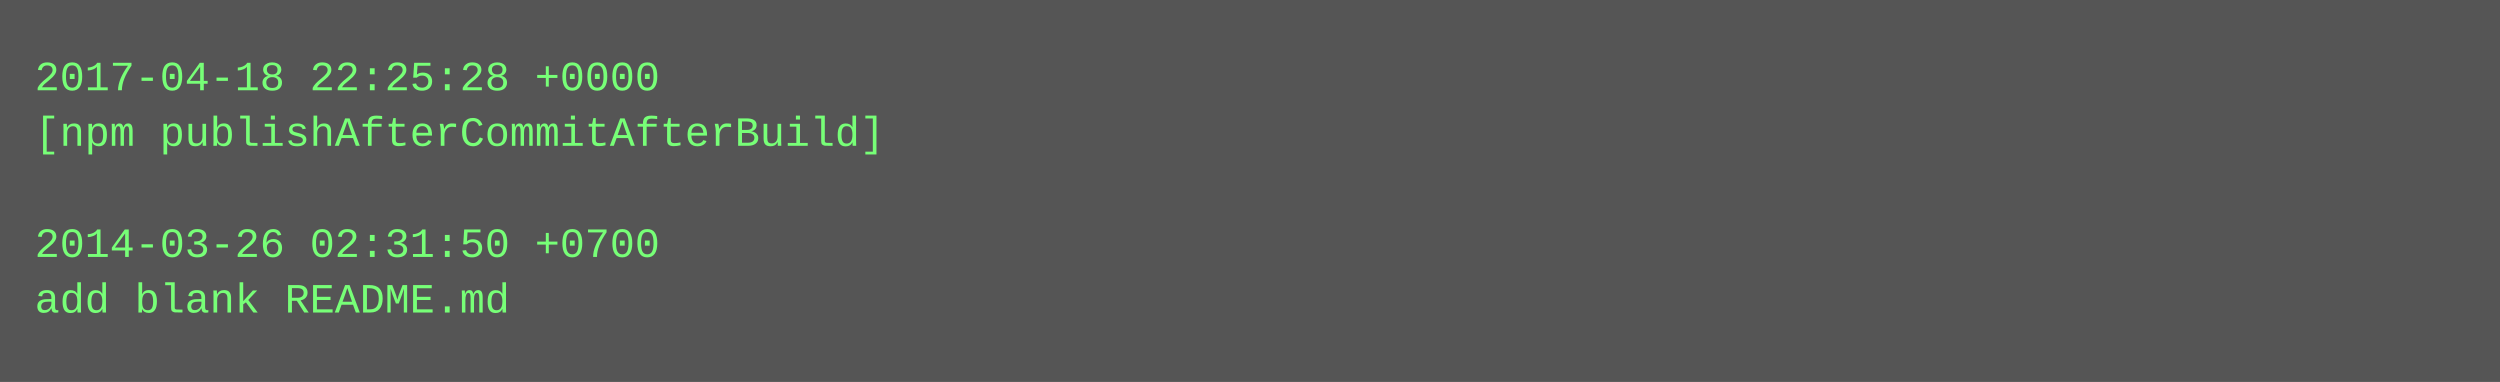
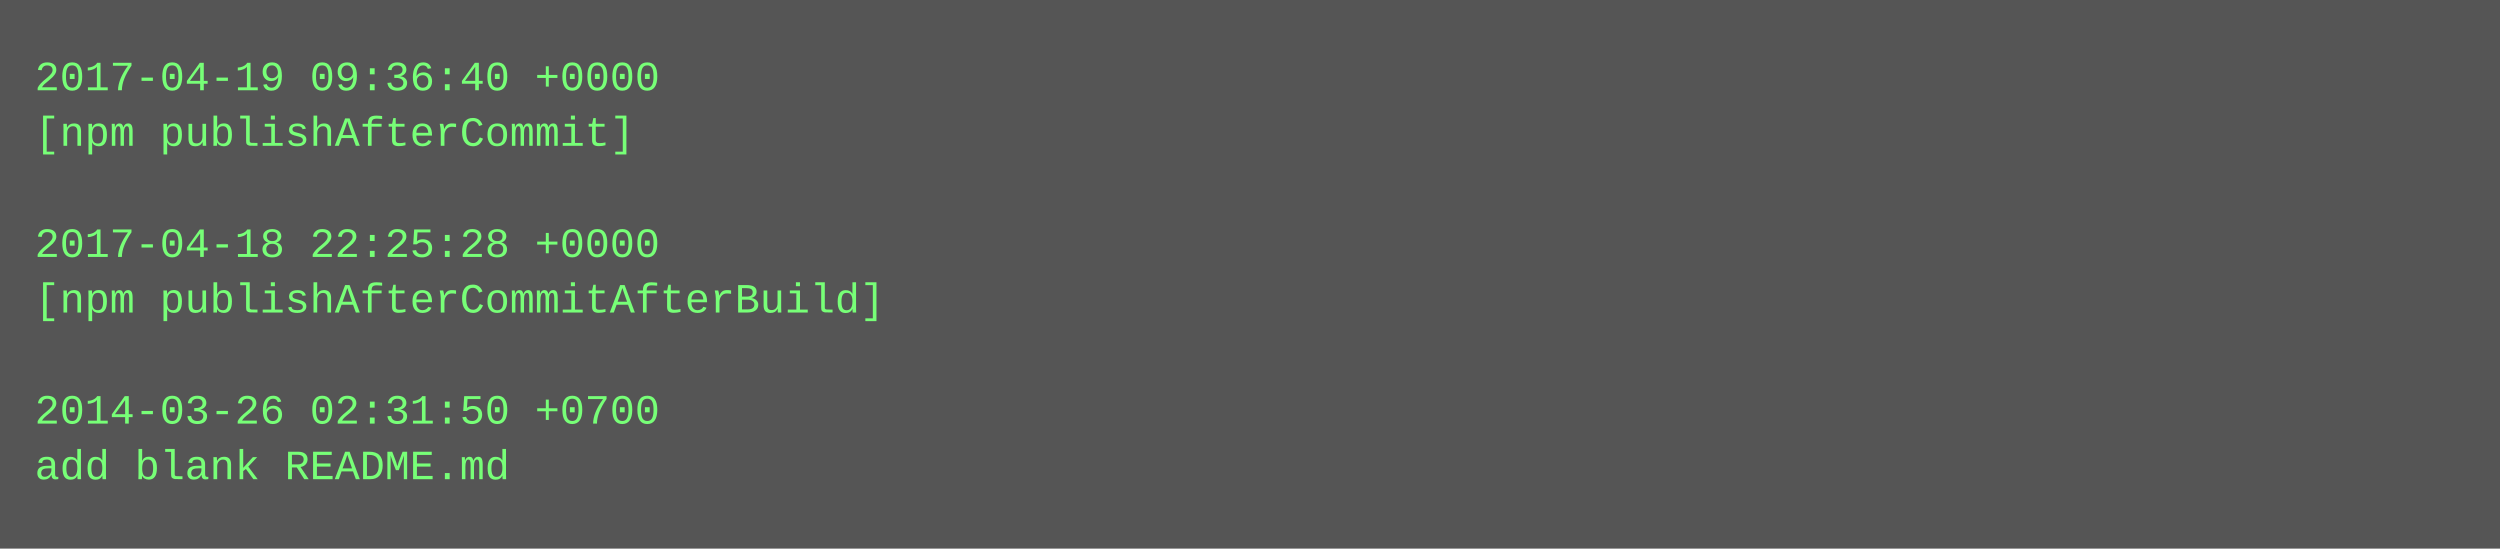
- <svg xmlns="http://www.w3.org/2000/svg" height="110" width="720">
-   <rect height="110" fill="#555" width="720" />
+ <svg xmlns="http://www.w3.org/2000/svg" height="158" width="720">
+   <rect height="158" fill="#555" width="720" />
  <text fill="#7f7" font-family="Courier New" font-size="12" xml:space="preserve">
-     <tspan x="10" y="26">2017-04-18 22:25:28 +0000</tspan>
-     <tspan x="10" y="42">[npm publishAfterCommitAfterBuild]</tspan>
+     <tspan x="10" y="26">2017-04-19 09:36:40 +0000</tspan>
+     <tspan x="10" y="42">[npm publishAfterCommit]</tspan>
    <tspan x="10" y="58" />
-     <tspan x="10" y="74">2014-03-26 02:31:50 +0700</tspan>
-     <tspan x="10" y="90">add blank README.md</tspan>
+     <tspan x="10" y="74">2017-04-18 22:25:28 +0000</tspan>
+     <tspan x="10" y="90">[npm publishAfterCommitAfterBuild]</tspan>
+     <tspan x="10" y="106" />
+     <tspan x="10" y="122">2014-03-26 02:31:50 +0700</tspan>
+     <tspan x="10" y="138">add blank README.md</tspan>
  </text>
</svg>
